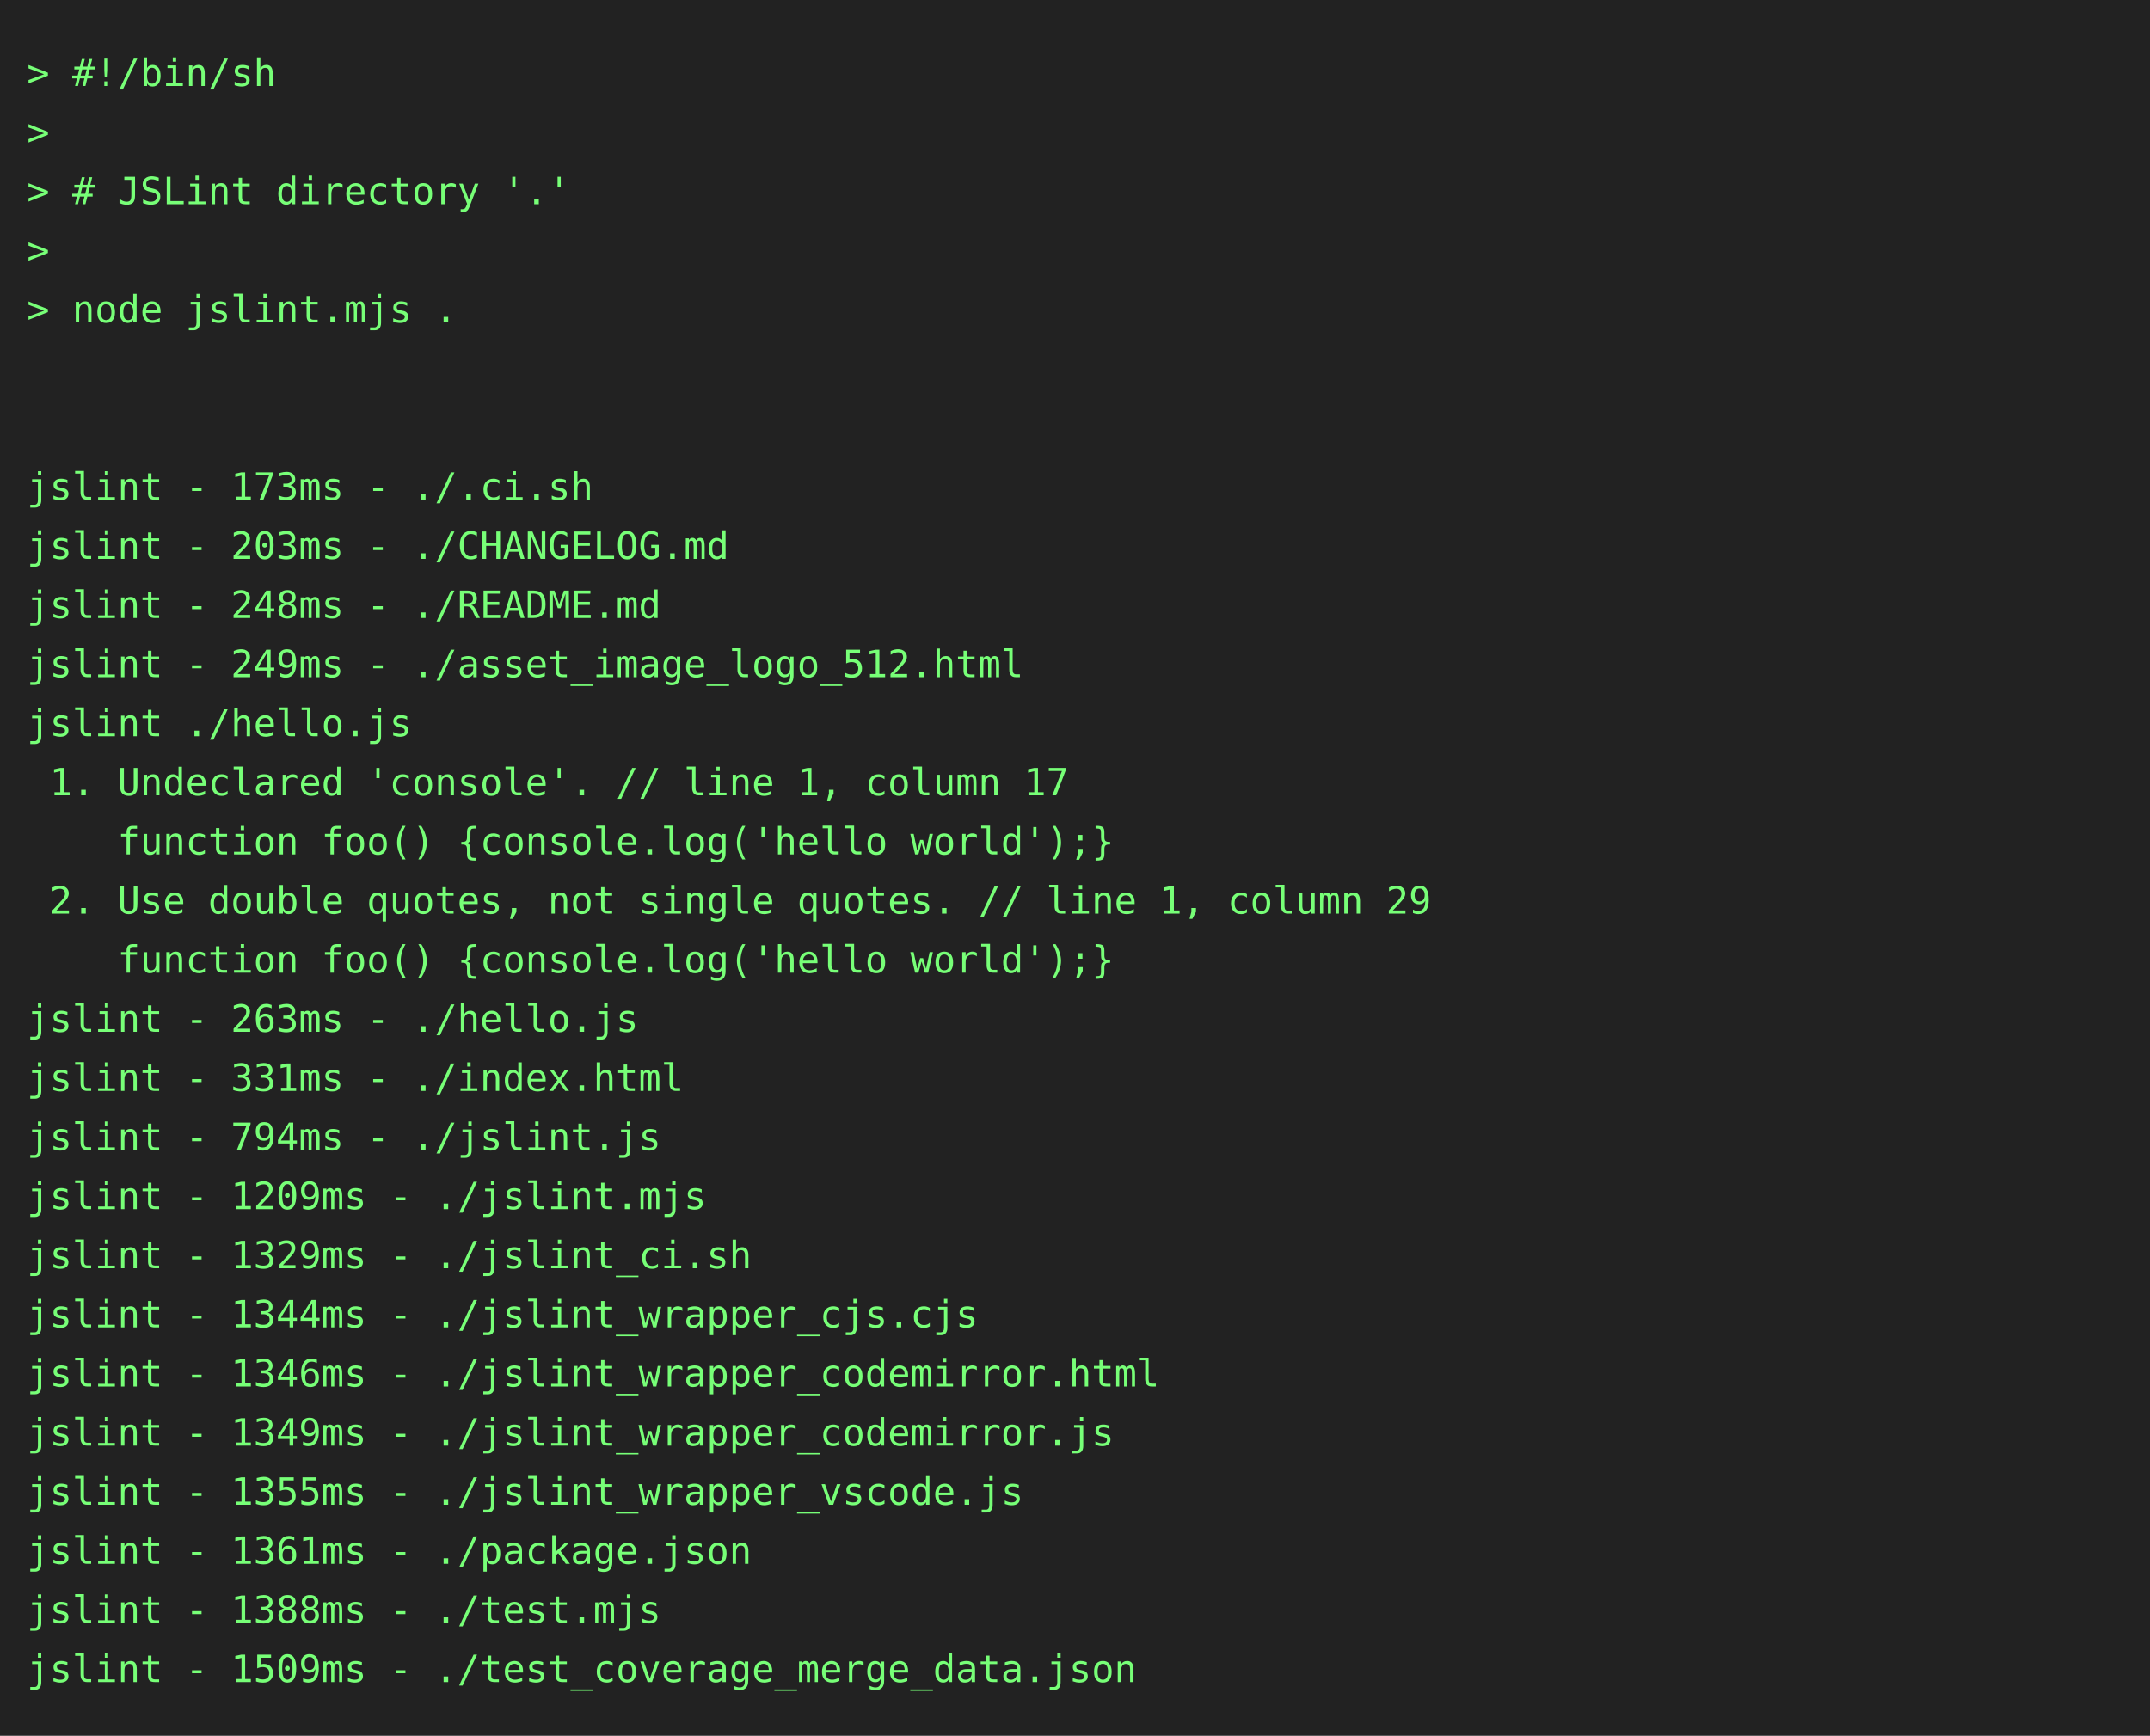
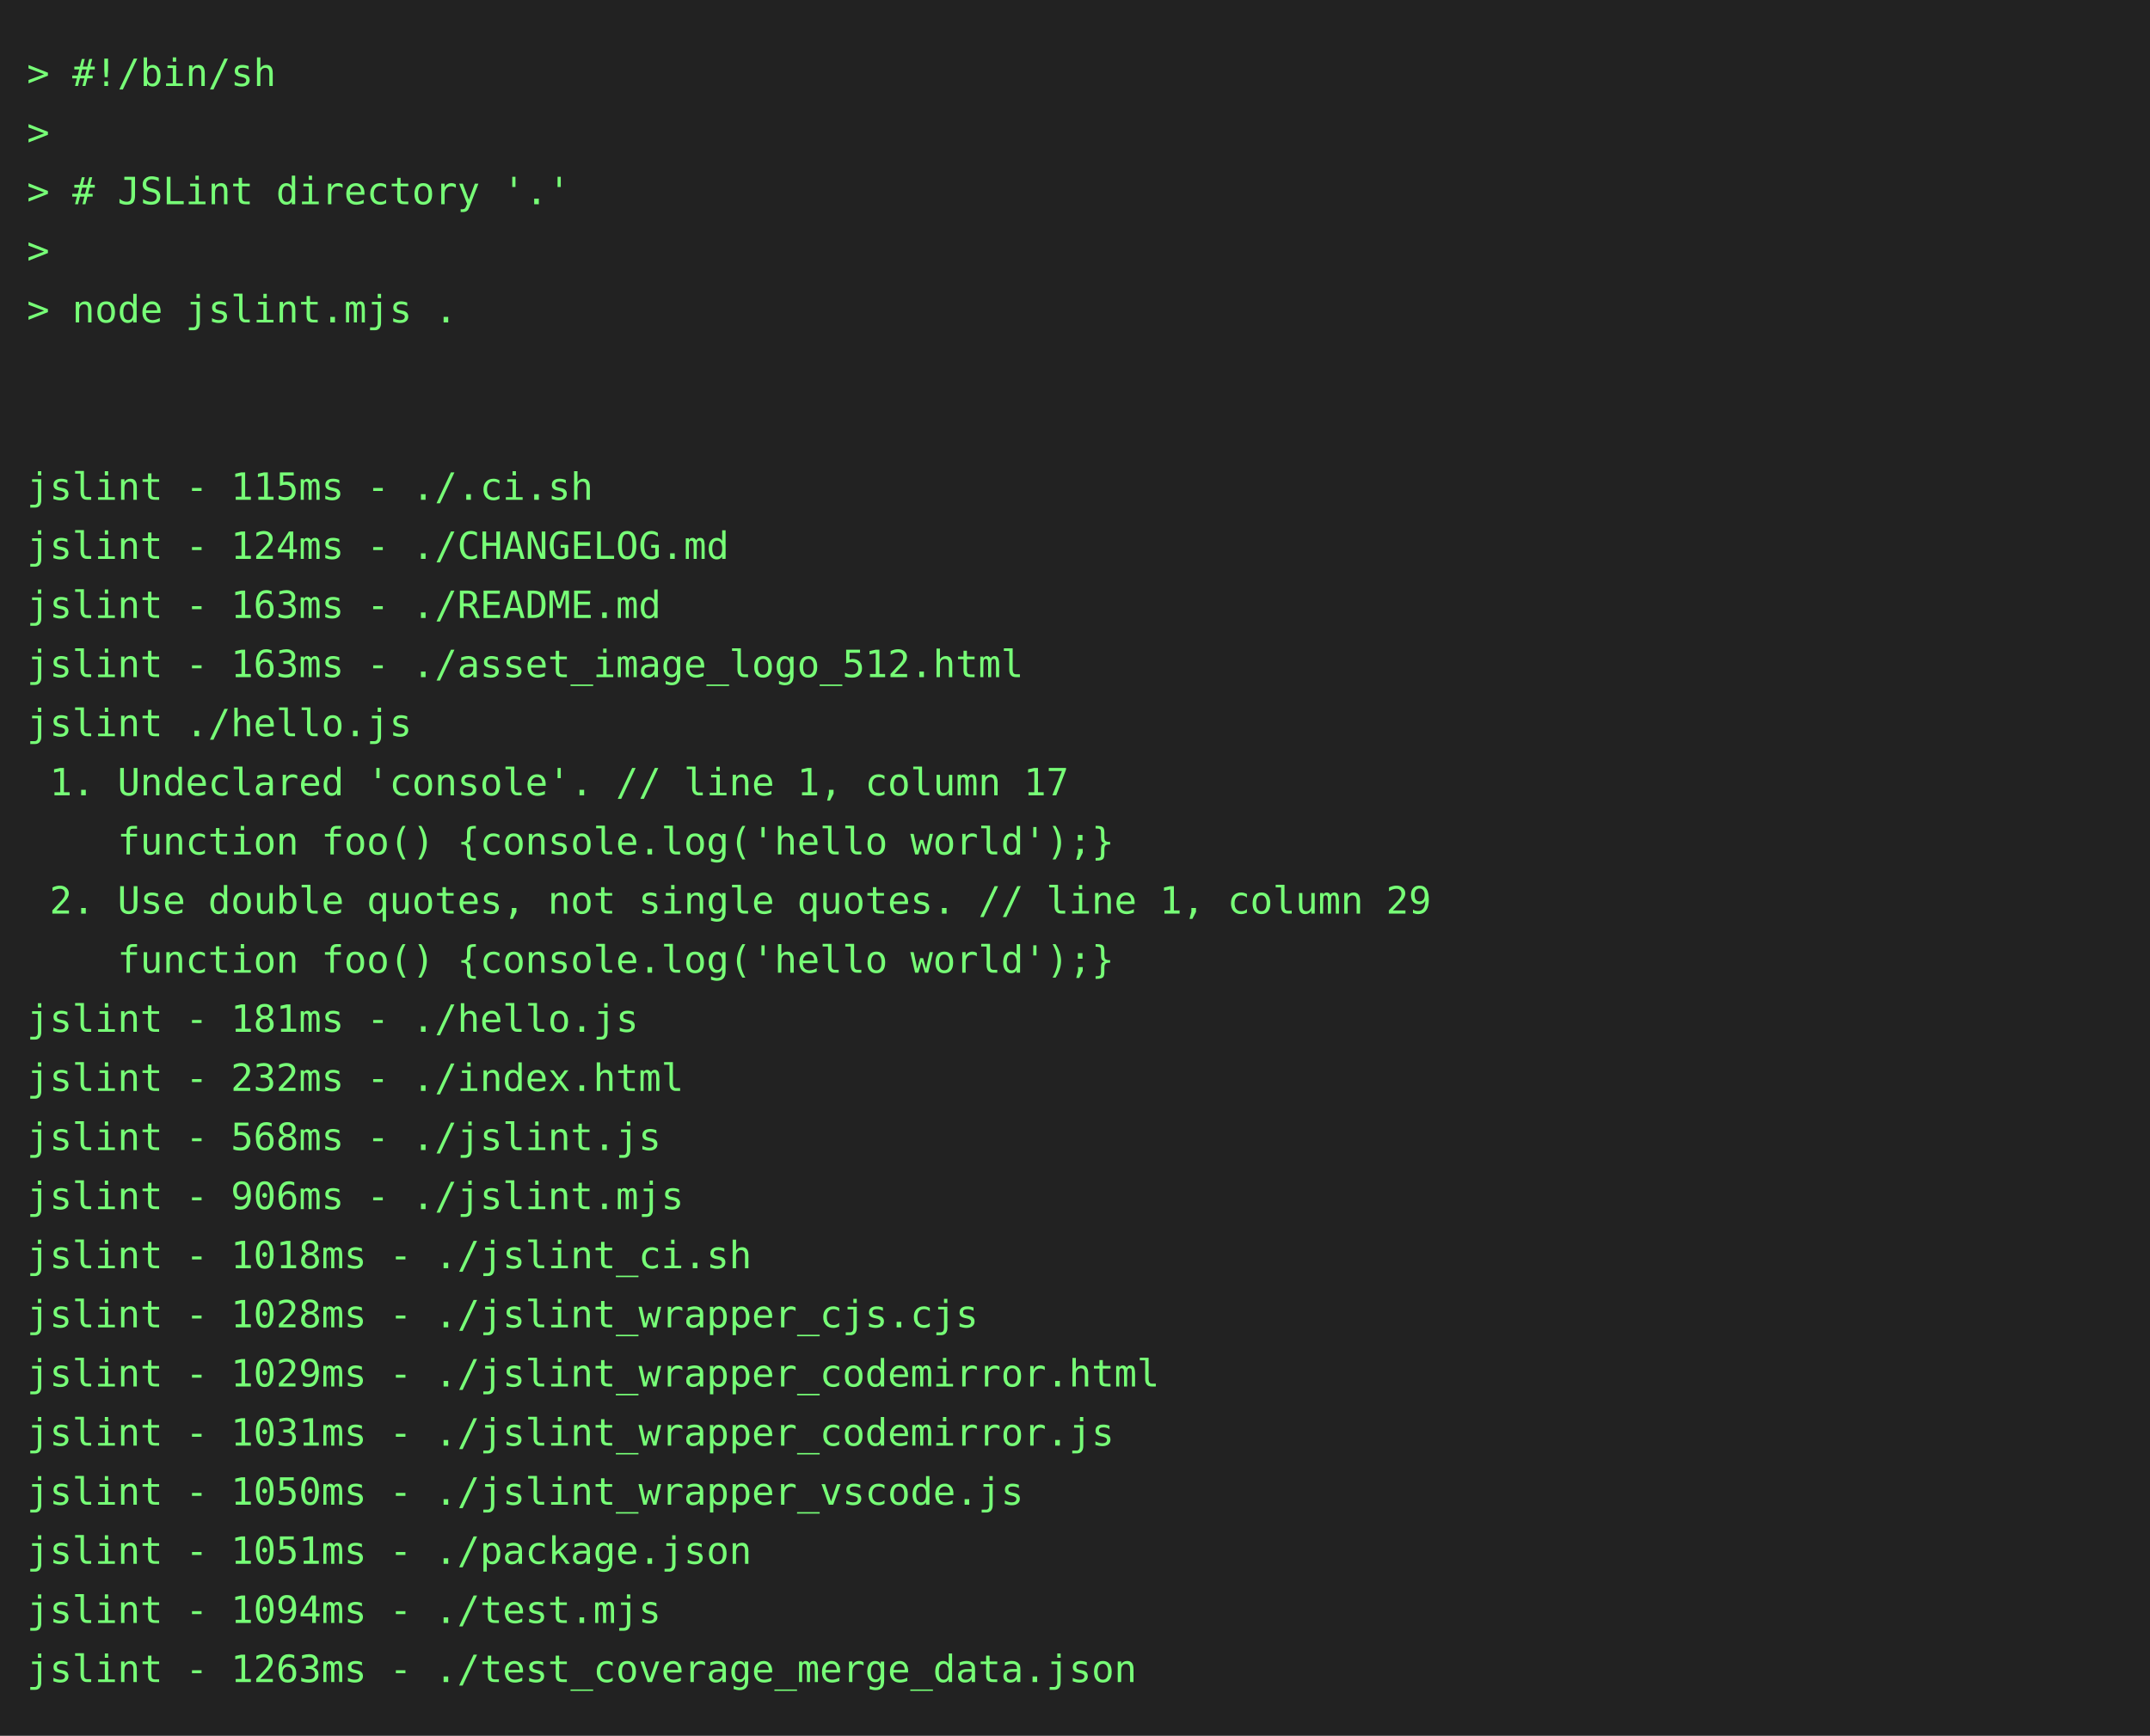
<svg xmlns="http://www.w3.org/2000/svg" height="646" width="800">
  <rect height="646" fill="#222" width="800" />
  <text fill="#7f7" font-family="consolas, menlo, monospace" font-size="14" xml:space="preserve">
    <tspan lengthAdjust="spacingAndGlyphs" textLength="768" x="10" y="32">&gt; #!/bin/sh                                                                                      </tspan>
    <tspan lengthAdjust="spacingAndGlyphs" textLength="768" x="10" y="54">&gt;                                                                                                </tspan>
    <tspan lengthAdjust="spacingAndGlyphs" textLength="768" x="10" y="76">&gt; # JSLint directory '.'                                                                         </tspan>
    <tspan lengthAdjust="spacingAndGlyphs" textLength="768" x="10" y="98">&gt;                                                                                                </tspan>
    <tspan lengthAdjust="spacingAndGlyphs" textLength="768" x="10" y="120">&gt; node jslint.mjs .                                                                              </tspan>
    <tspan lengthAdjust="spacingAndGlyphs" textLength="768" x="10" y="142">                                                                                                 </tspan>
    <tspan lengthAdjust="spacingAndGlyphs" textLength="768" x="10" y="164">                                                                                                 </tspan>
-     <tspan lengthAdjust="spacingAndGlyphs" textLength="768" x="10" y="186">jslint - 173ms - ./.ci.sh                                                                        </tspan>
-     <tspan lengthAdjust="spacingAndGlyphs" textLength="768" x="10" y="208">jslint - 203ms - ./CHANGELOG.md                                                                  </tspan>
-     <tspan lengthAdjust="spacingAndGlyphs" textLength="768" x="10" y="230">jslint - 248ms - ./README.md                                                                     </tspan>
-     <tspan lengthAdjust="spacingAndGlyphs" textLength="768" x="10" y="252">jslint - 249ms - ./asset_image_logo_512.html                                                     </tspan>
+     <tspan lengthAdjust="spacingAndGlyphs" textLength="768" x="10" y="186">jslint - 115ms - ./.ci.sh                                                                        </tspan>
+     <tspan lengthAdjust="spacingAndGlyphs" textLength="768" x="10" y="208">jslint - 124ms - ./CHANGELOG.md                                                                  </tspan>
+     <tspan lengthAdjust="spacingAndGlyphs" textLength="768" x="10" y="230">jslint - 163ms - ./README.md                                                                     </tspan>
+     <tspan lengthAdjust="spacingAndGlyphs" textLength="768" x="10" y="252">jslint - 163ms - ./asset_image_logo_512.html                                                     </tspan>
    <tspan lengthAdjust="spacingAndGlyphs" textLength="768" x="10" y="274">jslint ./hello.js                                                                                </tspan>
    <tspan lengthAdjust="spacingAndGlyphs" textLength="768" x="10" y="296"> 1. Undeclared 'console'. // line 1, column 17                                                   </tspan>
    <tspan lengthAdjust="spacingAndGlyphs" textLength="768" x="10" y="318">    function foo() {console.log('hello world');}                                                 </tspan>
    <tspan lengthAdjust="spacingAndGlyphs" textLength="768" x="10" y="340"> 2. Use double quotes, not single quotes. // line 1, column 29                                   </tspan>
    <tspan lengthAdjust="spacingAndGlyphs" textLength="768" x="10" y="362">    function foo() {console.log('hello world');}                                                 </tspan>
-     <tspan lengthAdjust="spacingAndGlyphs" textLength="768" x="10" y="384">jslint - 263ms - ./hello.js                                                                      </tspan>
-     <tspan lengthAdjust="spacingAndGlyphs" textLength="768" x="10" y="406">jslint - 331ms - ./index.html                                                                    </tspan>
-     <tspan lengthAdjust="spacingAndGlyphs" textLength="768" x="10" y="428">jslint - 794ms - ./jslint.js                                                                     </tspan>
-     <tspan lengthAdjust="spacingAndGlyphs" textLength="768" x="10" y="450">jslint - 1209ms - ./jslint.mjs                                                                   </tspan>
-     <tspan lengthAdjust="spacingAndGlyphs" textLength="768" x="10" y="472">jslint - 1329ms - ./jslint_ci.sh                                                                 </tspan>
-     <tspan lengthAdjust="spacingAndGlyphs" textLength="768" x="10" y="494">jslint - 1344ms - ./jslint_wrapper_cjs.cjs                                                       </tspan>
-     <tspan lengthAdjust="spacingAndGlyphs" textLength="768" x="10" y="516">jslint - 1346ms - ./jslint_wrapper_codemirror.html                                               </tspan>
-     <tspan lengthAdjust="spacingAndGlyphs" textLength="768" x="10" y="538">jslint - 1349ms - ./jslint_wrapper_codemirror.js                                                 </tspan>
-     <tspan lengthAdjust="spacingAndGlyphs" textLength="768" x="10" y="560">jslint - 1355ms - ./jslint_wrapper_vscode.js                                                     </tspan>
-     <tspan lengthAdjust="spacingAndGlyphs" textLength="768" x="10" y="582">jslint - 1361ms - ./package.json                                                                 </tspan>
-     <tspan lengthAdjust="spacingAndGlyphs" textLength="768" x="10" y="604">jslint - 1388ms - ./test.mjs                                                                     </tspan>
-     <tspan lengthAdjust="spacingAndGlyphs" textLength="768" x="10" y="626">jslint - 1509ms - ./test_coverage_merge_data.json                                                </tspan>
+     <tspan lengthAdjust="spacingAndGlyphs" textLength="768" x="10" y="384">jslint - 181ms - ./hello.js                                                                      </tspan>
+     <tspan lengthAdjust="spacingAndGlyphs" textLength="768" x="10" y="406">jslint - 232ms - ./index.html                                                                    </tspan>
+     <tspan lengthAdjust="spacingAndGlyphs" textLength="768" x="10" y="428">jslint - 568ms - ./jslint.js                                                                     </tspan>
+     <tspan lengthAdjust="spacingAndGlyphs" textLength="768" x="10" y="450">jslint - 906ms - ./jslint.mjs                                                                    </tspan>
+     <tspan lengthAdjust="spacingAndGlyphs" textLength="768" x="10" y="472">jslint - 1018ms - ./jslint_ci.sh                                                                 </tspan>
+     <tspan lengthAdjust="spacingAndGlyphs" textLength="768" x="10" y="494">jslint - 1028ms - ./jslint_wrapper_cjs.cjs                                                       </tspan>
+     <tspan lengthAdjust="spacingAndGlyphs" textLength="768" x="10" y="516">jslint - 1029ms - ./jslint_wrapper_codemirror.html                                               </tspan>
+     <tspan lengthAdjust="spacingAndGlyphs" textLength="768" x="10" y="538">jslint - 1031ms - ./jslint_wrapper_codemirror.js                                                 </tspan>
+     <tspan lengthAdjust="spacingAndGlyphs" textLength="768" x="10" y="560">jslint - 1050ms - ./jslint_wrapper_vscode.js                                                     </tspan>
+     <tspan lengthAdjust="spacingAndGlyphs" textLength="768" x="10" y="582">jslint - 1051ms - ./package.json                                                                 </tspan>
+     <tspan lengthAdjust="spacingAndGlyphs" textLength="768" x="10" y="604">jslint - 1094ms - ./test.mjs                                                                     </tspan>
+     <tspan lengthAdjust="spacingAndGlyphs" textLength="768" x="10" y="626">jslint - 1263ms - ./test_coverage_merge_data.json                                                </tspan>
  </text>
</svg>
